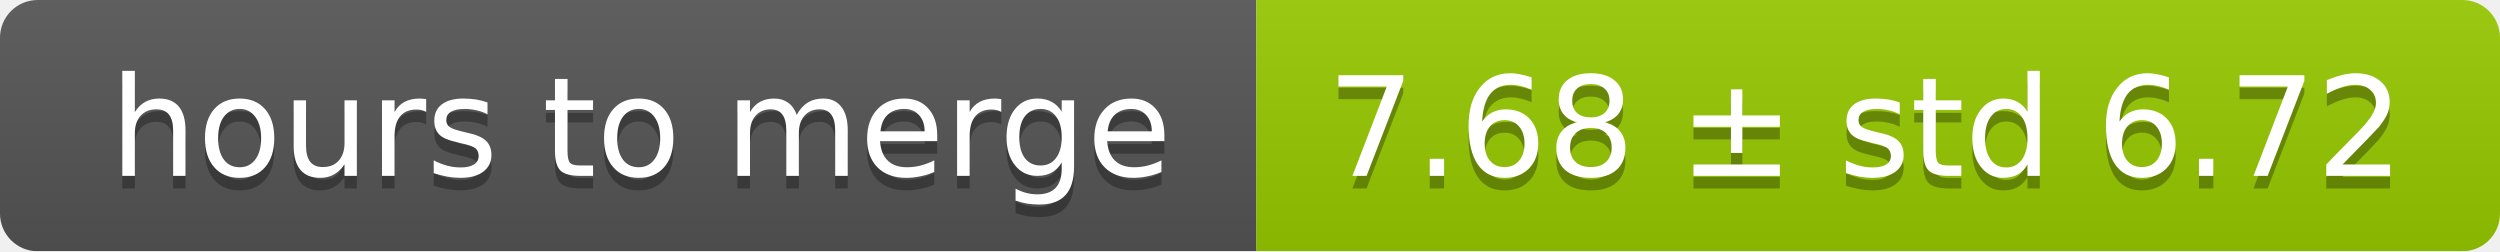
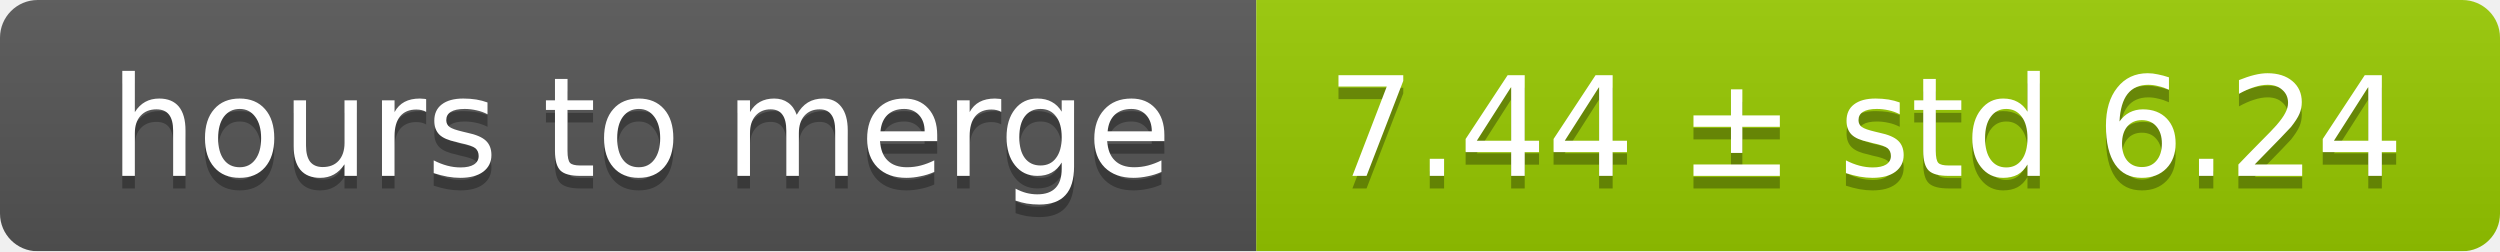
<svg xmlns="http://www.w3.org/2000/svg" width="199" height="20">
  <linearGradient id="smooth" x2="0" y2="100%">
    <stop offset="0" stop-color="#bbb" stop-opacity=".1" />
    <stop offset="1" stop-opacity=".1" />
  </linearGradient>
  <mask id="round">
    <rect width="199" height="20" rx="3" fill="#fff" />
  </mask>
  <g mask="url(#round)">
    <rect width="100" height="20" fill="#555" />
    <rect x="100" width="99" height="20" fill="#97ca00" />
    <rect width="199" height="20" fill="url(#smooth)" />
  </g>
  <g fill="#fff" text-anchor="middle" font-family="DejaVu Sans,Verdana,Geneva,sans-serif" font-size="11">
    <text x="51" y="15" fill="#010101" fill-opacity=".3">hours to merge</text>
    <text x="51" y="14">hours to merge</text>
-     <text x="148.5" y="15" fill="#010101" fill-opacity=".3">7.68 ± std 6.72</text>
-     <text x="148.5" y="14">7.68 ± std 6.72</text>
+     <text x="148.5" y="15" fill="#010101" fill-opacity=".3">7.44 ± std 6.24</text>
+     <text x="148.5" y="14">7.44 ± std 6.24</text>
  </g>
</svg>
